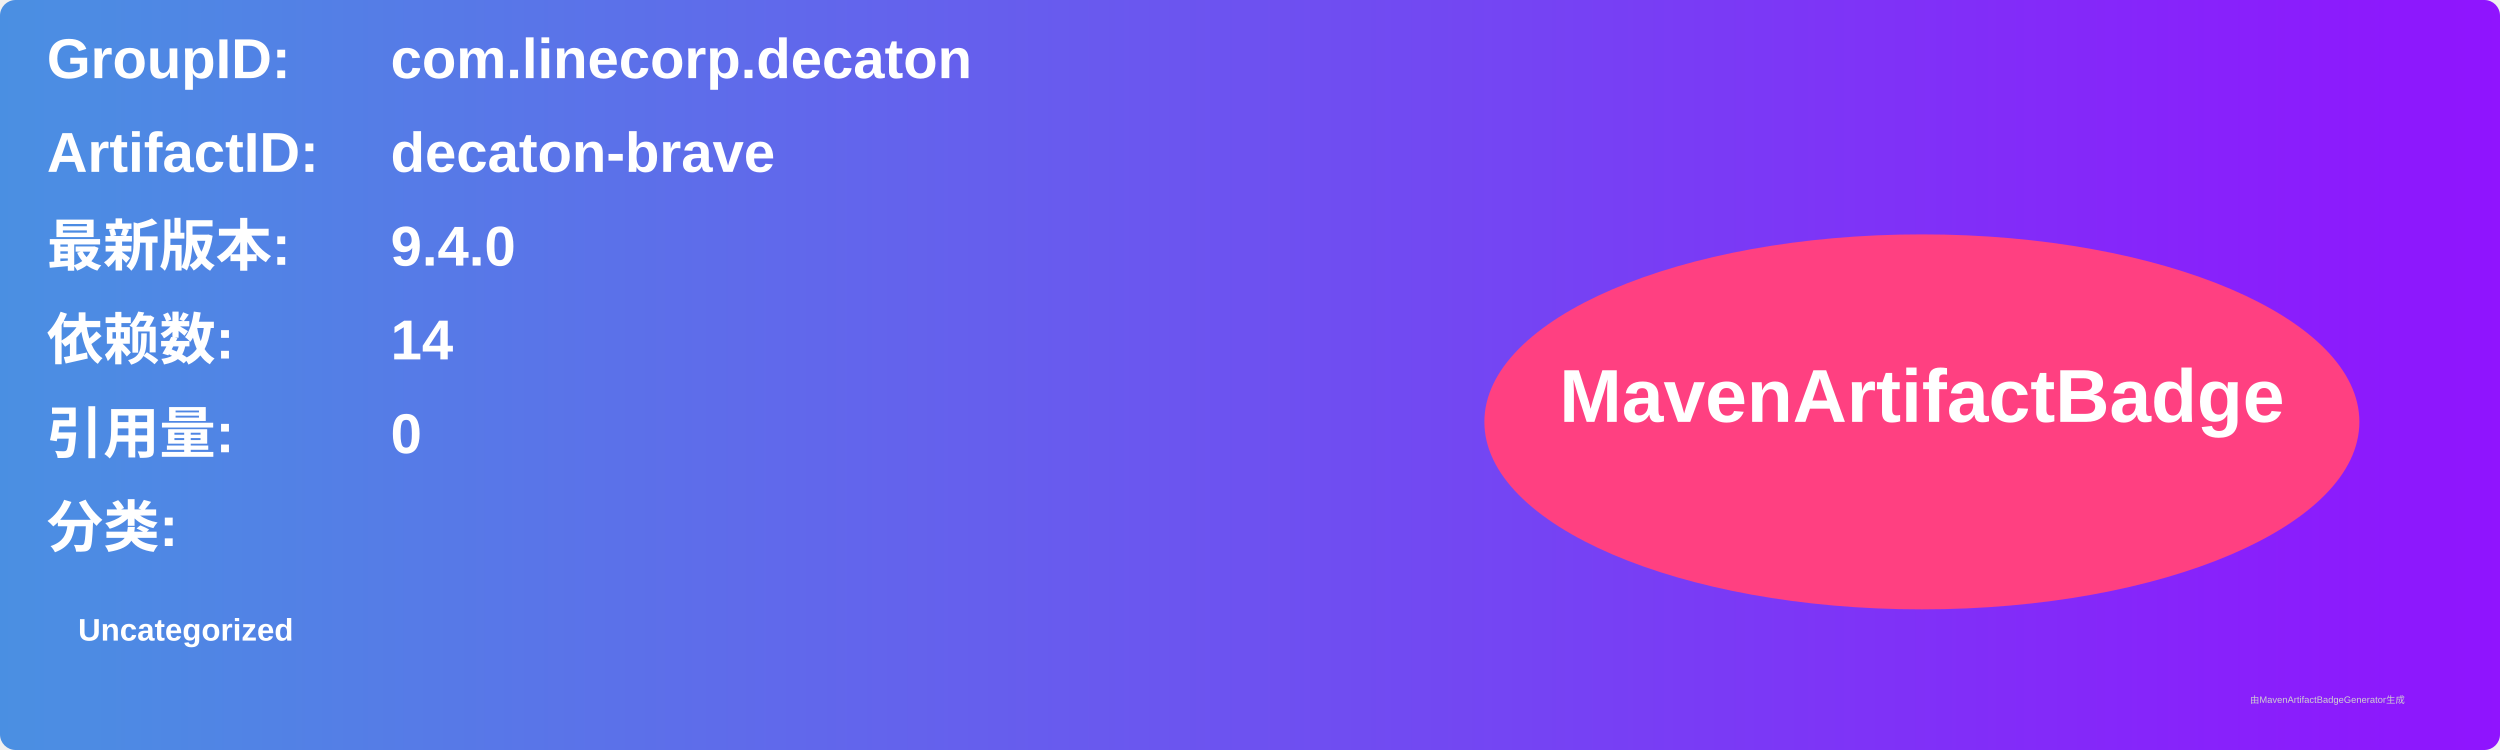
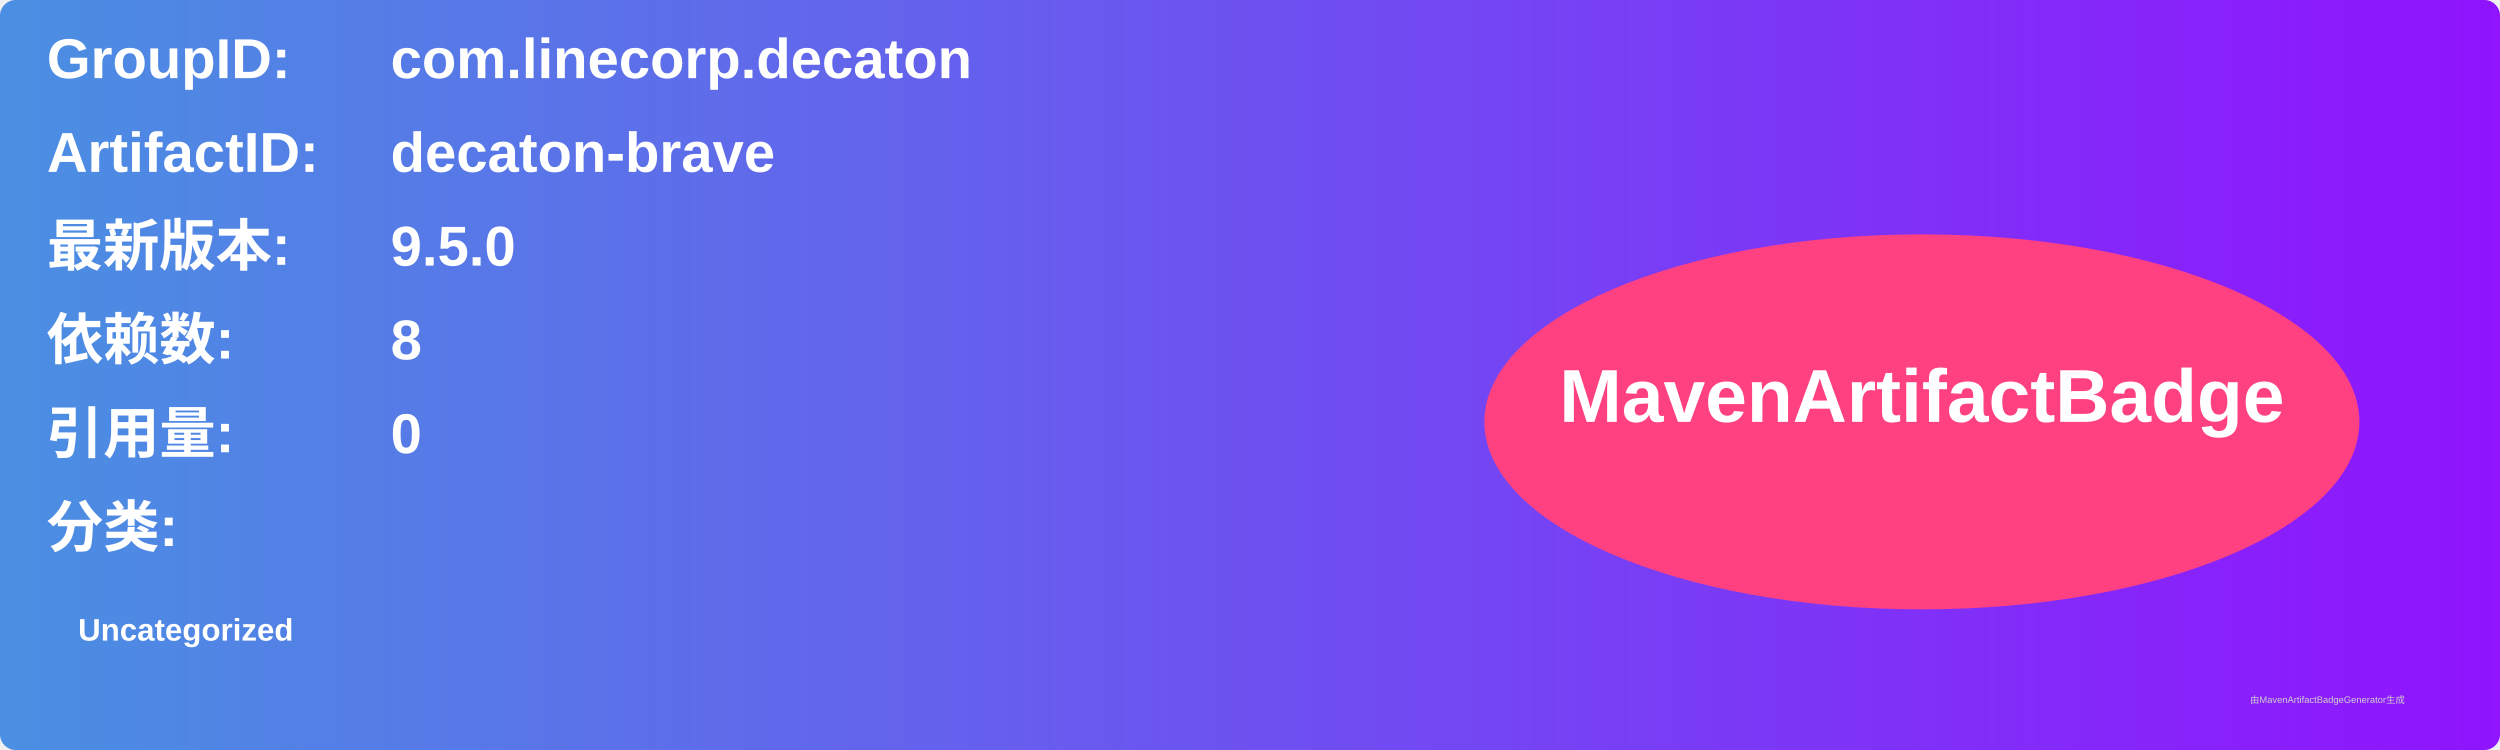
<svg xmlns="http://www.w3.org/2000/svg" width="800" height="240" viewBox="0 0 800 240">
  <linearGradient id="grad" x1="0%" y1="0%" x2="100%" y2="0%">
    <stop offset="0%" stop-color="#4a90e2" />
    <stop offset="100%" stop-color="#9013fe" />
  </linearGradient>
  <rect width="100%" height="100%" rx="5" ry="5" fill="url(#grad)" />
  <g transform="translate(15, 15)">
    <text x="0" y="10" font-family="Arial" font-size="18" fill="white" font-weight="bold" width="260">GroupID:</text>
    <text x="110" y="10" font-family="Arial" font-size="18" fill="white" font-weight="bold" width="460">com.linecorp.decaton</text>
    <text x="0" y="40" font-family="Arial" font-size="18" fill="white" font-weight="bold" width="260">ArtifactID:</text>
    <text x="110" y="40" font-family="Arial" font-size="18" fill="white" font-weight="bold" width="460">decaton-brave</text>
    <text x="0" y="70" font-family="Arial" font-size="18" fill="white" font-weight="bold">最新版本:</text>
    <text x="110" y="70" font-family="Arial" font-size="18" fill="white" font-weight="bold">
-       <tspan font-weight="bold">9.4.0</tspan>
+       <tspan font-weight="bold">9.5.0</tspan>
    </text>
    <text x="0" y="100" font-family="Arial" font-size="18" fill="white" font-weight="bold">依赖数: </text>
    <text x="110" y="100" font-family="Arial" font-size="18" fill="white">
-       <tspan font-weight="bold">14</tspan>
+       <tspan font-weight="bold">8</tspan>
    </text>
    <text x="0" y="130" font-family="Arial" font-size="18" fill="white" font-weight="bold">引用量: </text>
    <text x="110" y="130" font-family="Arial" font-size="18" fill="white">
      <tspan font-weight="bold">0</tspan>
    </text>
    <text x="0" y="160" font-family="Arial" font-size="18" fill="white" font-weight="bold">分类:</text>
    <text x="10" y="190" font-family="Arial" font-size="10" fill="white">
      <tspan font-weight="bold">Uncategorized</tspan>
    </text>
    <ellipse cx="600" cy="120" rx="140" ry="60" fill="#ff4081" />
    <text x="600" y="120" text-anchor="middle" font-family="Arial" font-size="24" fill="white" font-weight="bold">MavenArtifactBadge</text>
  </g>
  <text x="720" y="225" font-family="Arial" font-size="3" fill="#d0d0d0">由MavenArtifactBadgeGenerator生成</text>
</svg>
